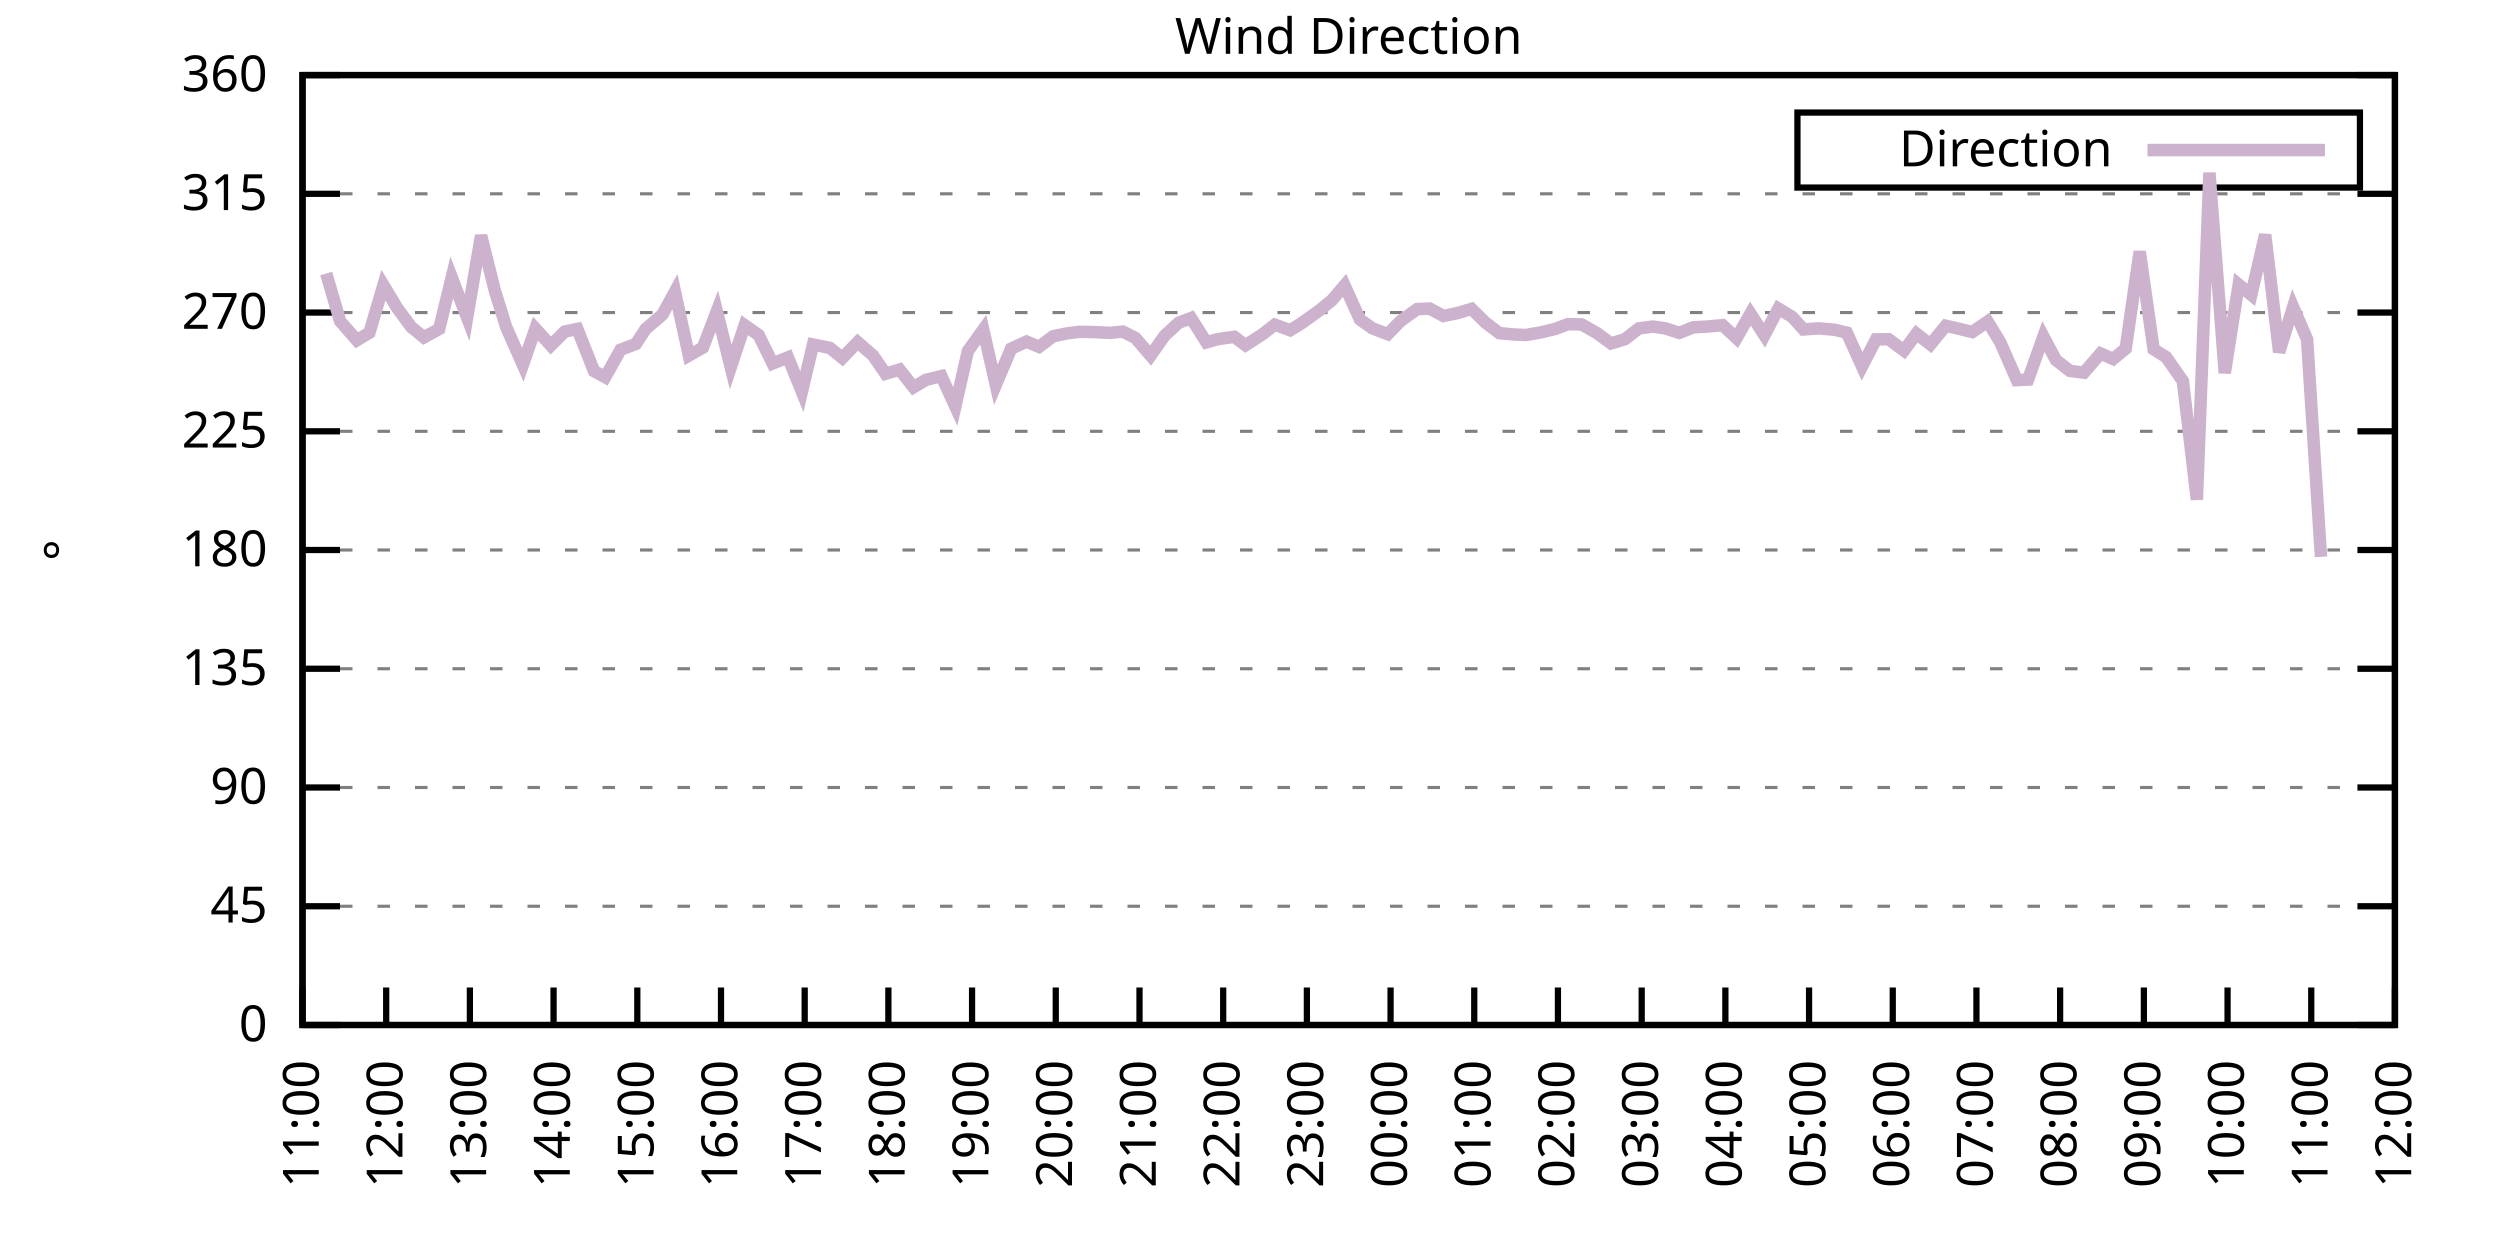
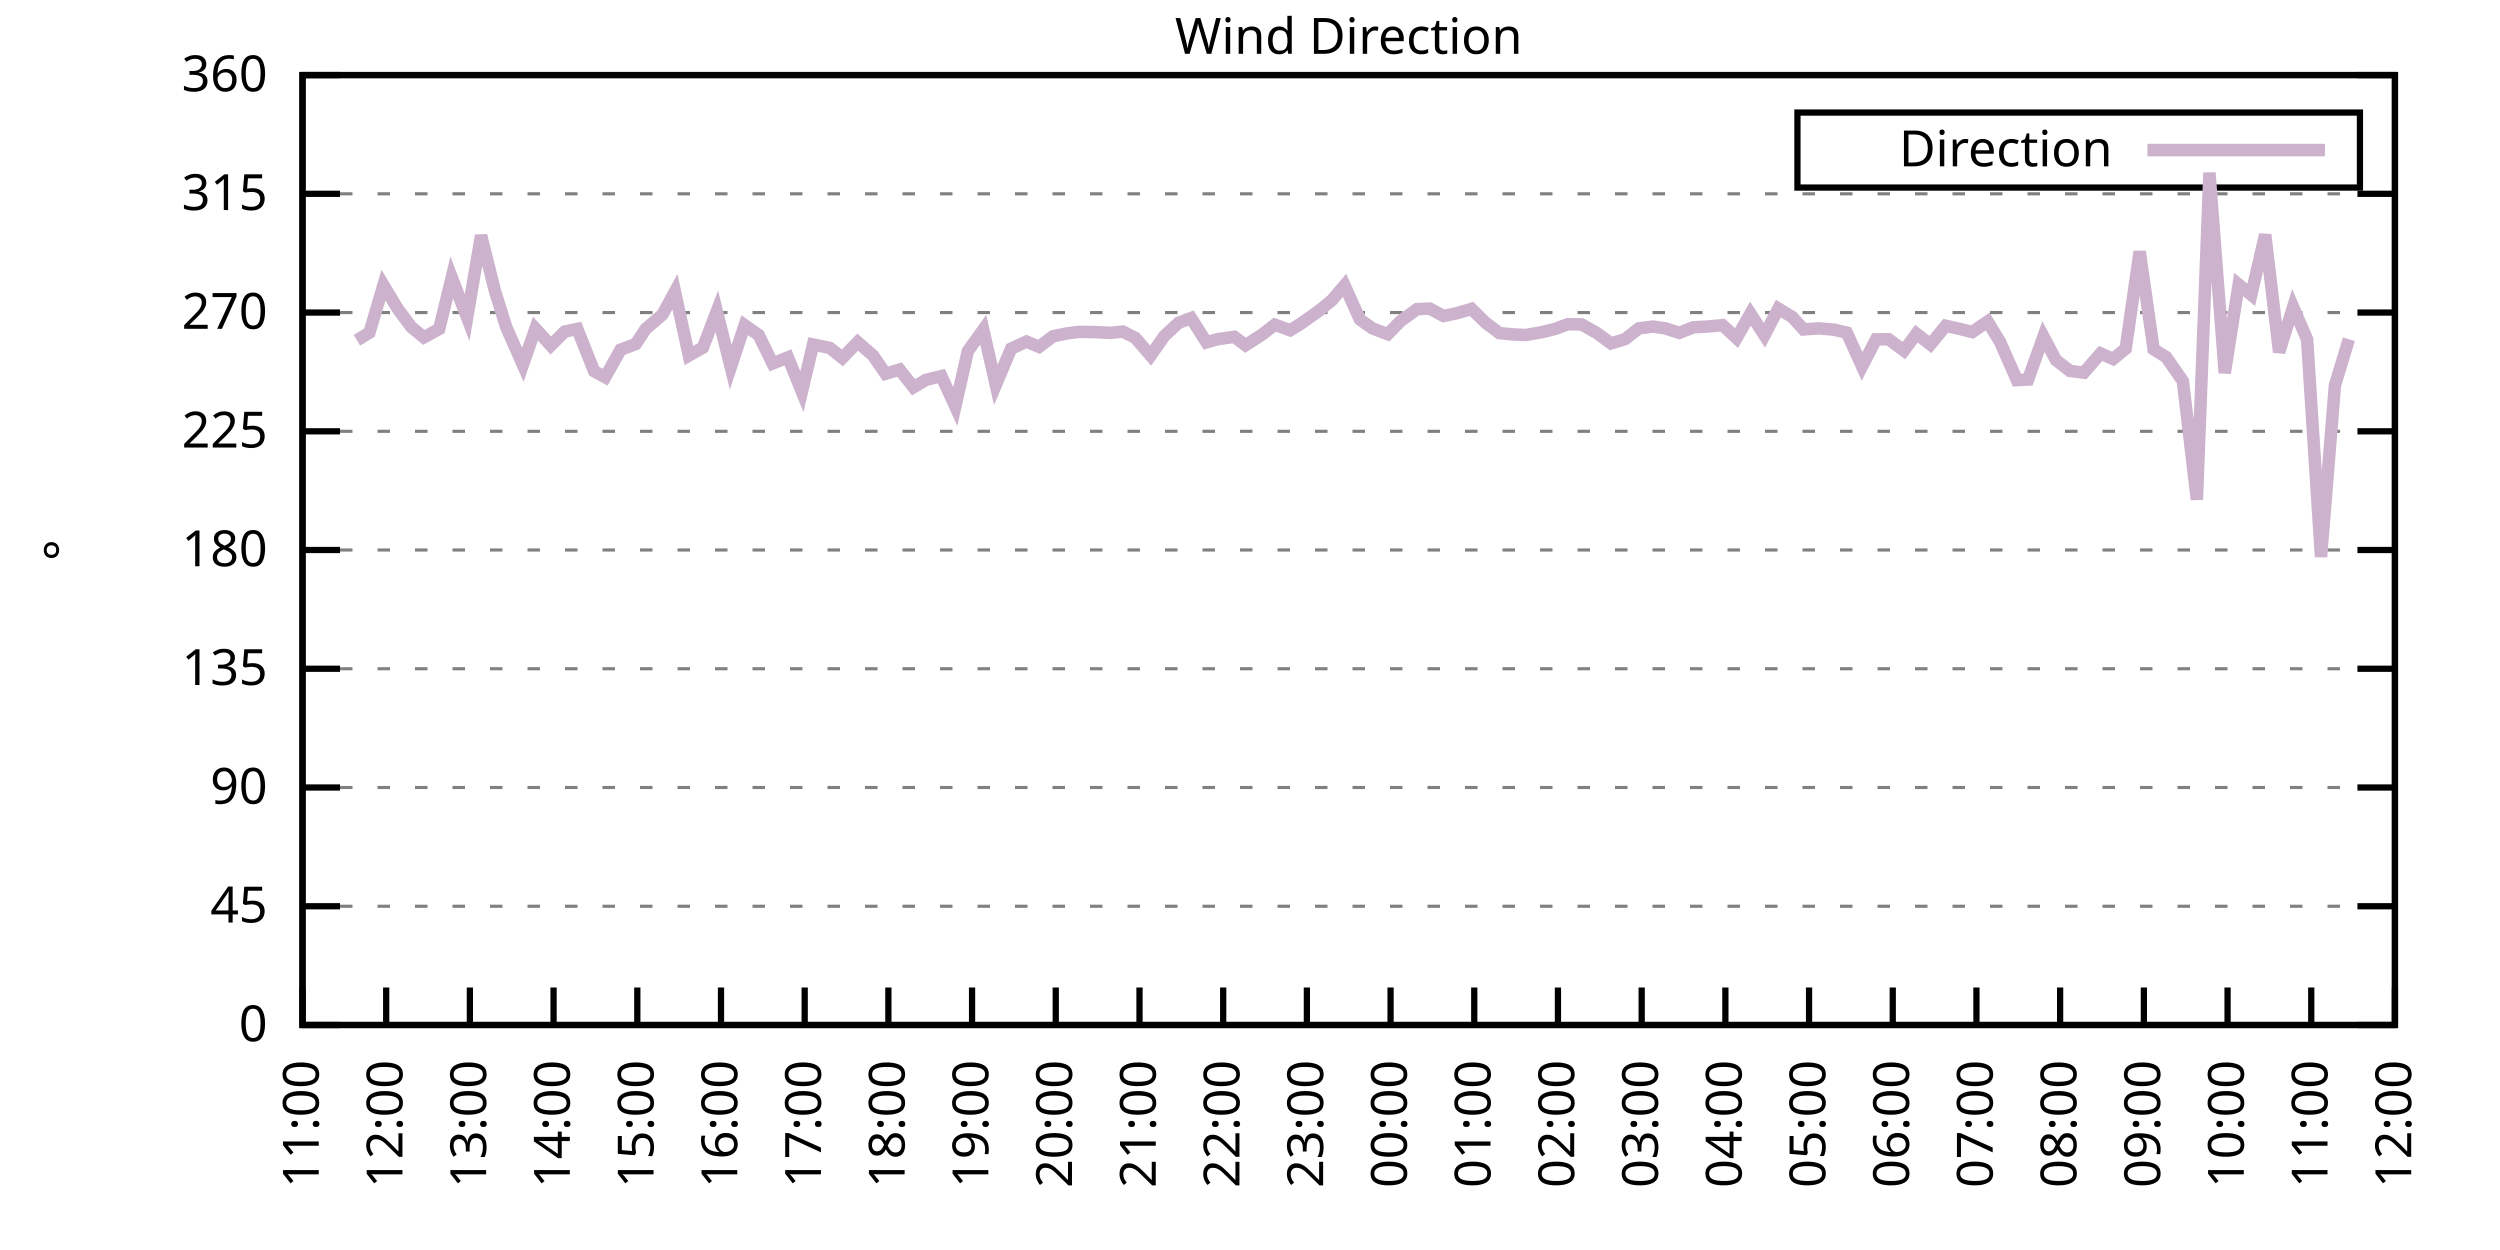
<svg xmlns="http://www.w3.org/2000/svg" xmlns:xlink="http://www.w3.org/1999/xlink" width="400" height="200" viewBox="0 0 400 200">
  <g id="gnuplot_canvas">
    <rect x="0" y="0" width="400" height="200" fill="none" />
    <defs>
      <circle id="gpDot" r="0.5" stroke-width="0.5" stroke="currentColor" />
      <path id="gpPt0" stroke-width="0.333" stroke="currentColor" d="M-1,0 h2 M0,-1 v2" />
      <path id="gpPt1" stroke-width="0.333" stroke="currentColor" d="M-1,-1 L1,1 M1,-1 L-1,1" />
      <path id="gpPt2" stroke-width="0.333" stroke="currentColor" d="M-1,0 L1,0 M0,-1 L0,1 M-1,-1 L1,1 M-1,1 L1,-1" />
      <rect id="gpPt3" stroke-width="0.333" stroke="currentColor" x="-1" y="-1" width="2" height="2" />
      <rect id="gpPt4" stroke-width="0.333" stroke="currentColor" fill="currentColor" x="-1" y="-1" width="2" height="2" />
      <circle id="gpPt5" stroke-width="0.333" stroke="currentColor" cx="0" cy="0" r="1" />
      <use xlink:href="#gpPt5" id="gpPt6" fill="currentColor" stroke="none" />
      <path id="gpPt7" stroke-width="0.333" stroke="currentColor" d="M0,-1.33 L-1.33,0.67 L1.33,0.67 z" />
      <use xlink:href="#gpPt7" id="gpPt8" fill="currentColor" stroke="none" />
      <use xlink:href="#gpPt7" id="gpPt9" stroke="currentColor" transform="rotate(180)" />
      <use xlink:href="#gpPt9" id="gpPt10" fill="currentColor" stroke="none" />
      <use xlink:href="#gpPt3" id="gpPt11" stroke="currentColor" transform="rotate(45)" />
      <use xlink:href="#gpPt11" id="gpPt12" fill="currentColor" stroke="none" />
      <path id="gpPt13" stroke-width="0.333" stroke="currentColor" d="M0,1.330 L1.265,0.411 L0.782,-1.067 L-0.782,-1.076 L-1.265,0.411 z" />
      <use xlink:href="#gpPt13" id="gpPt14" fill="currentColor" stroke="none" />
      <filter id="textbox" filterUnits="objectBoundingBox" x="0" y="0" height="1" width="1">
        <feFlood flood-color="white" flood-opacity="1" result="bgnd" />
        <feComposite in="SourceGraphic" in2="bgnd" operator="atop" />
      </filter>
      <filter id="greybox" filterUnits="objectBoundingBox" x="0" y="0" height="1" width="1">
        <feFlood flood-color="lightgrey" flood-opacity="1" result="grey" />
        <feComposite in="SourceGraphic" in2="grey" operator="atop" />
      </filter>
    </defs>
    <g fill="none" color="white" stroke="currentColor" stroke-width="1.00" stroke-linecap="butt" stroke-linejoin="miter">
</g>
    <g fill="none" color="black" stroke="currentColor" stroke-width="1.00" stroke-linecap="butt" stroke-linejoin="miter">
      <g stroke="none" shape-rendering="crispEdges">
        <polygon fill="rgb(255, 255, 255)" points="48.40,164.00 383.18,164.00 383.18,12.02 48.40,12.02 " />
      </g>
    </g>
    <g fill="none" color="black" stroke="currentColor" stroke-width="1.00" stroke-linecap="butt" stroke-linejoin="miter">
</g>
    <g fill="none" color="black" stroke="black" stroke-width="0.50" stroke-linecap="butt" stroke-linejoin="miter">
</g>
    <g fill="none" color="gray" stroke="currentColor" stroke-width="0.50" stroke-linecap="butt" stroke-linejoin="miter">
      <path stroke="gray" stroke-dasharray="2,4" class="gridline" d="M48.40,164.00 L383.19,164.00  " />
    </g>
    <g fill="none" color="gray" stroke="gray" stroke-width="1.00" stroke-linecap="butt" stroke-linejoin="miter">
</g>
    <g fill="none" color="black" stroke="currentColor" stroke-width="1.00" stroke-linecap="butt" stroke-linejoin="miter">
      <path stroke="black" d="M48.40,164.00 L54.40,164.00 M383.19,164.00 L377.19,164.00  " />
      <g transform="translate(42.80,166.60)" stroke="none" fill="black" font-family="Sans" font-size="8.00" text-anchor="end">
        <text>
          <tspan font-family="Sans"> 0</tspan>
        </text>
      </g>
    </g>
    <g fill="none" color="black" stroke="currentColor" stroke-width="1.00" stroke-linecap="butt" stroke-linejoin="miter">
</g>
    <g fill="none" color="black" stroke="black" stroke-width="0.50" stroke-linecap="butt" stroke-linejoin="miter">
</g>
    <g fill="none" color="gray" stroke="currentColor" stroke-width="0.50" stroke-linecap="butt" stroke-linejoin="miter">
      <path stroke="gray" stroke-dasharray="2,4" class="gridline" d="M48.40,145.00 L383.19,145.00  " />
    </g>
    <g fill="none" color="gray" stroke="gray" stroke-width="1.00" stroke-linecap="butt" stroke-linejoin="miter">
</g>
    <g fill="none" color="black" stroke="currentColor" stroke-width="1.00" stroke-linecap="butt" stroke-linejoin="miter">
      <path stroke="black" d="M48.40,145.00 L54.40,145.00 M383.19,145.00 L377.19,145.00  " />
      <g transform="translate(42.80,147.60)" stroke="none" fill="black" font-family="Sans" font-size="8.00" text-anchor="end">
        <text>
          <tspan font-family="Sans"> 45</tspan>
        </text>
      </g>
    </g>
    <g fill="none" color="black" stroke="currentColor" stroke-width="1.00" stroke-linecap="butt" stroke-linejoin="miter">
</g>
    <g fill="none" color="black" stroke="black" stroke-width="0.50" stroke-linecap="butt" stroke-linejoin="miter">
</g>
    <g fill="none" color="gray" stroke="currentColor" stroke-width="0.50" stroke-linecap="butt" stroke-linejoin="miter">
      <path stroke="gray" stroke-dasharray="2,4" class="gridline" d="M48.40,126.00 L383.19,126.00  " />
    </g>
    <g fill="none" color="gray" stroke="gray" stroke-width="1.00" stroke-linecap="butt" stroke-linejoin="miter">
</g>
    <g fill="none" color="black" stroke="currentColor" stroke-width="1.00" stroke-linecap="butt" stroke-linejoin="miter">
      <path stroke="black" d="M48.40,126.00 L54.40,126.00 M383.19,126.00 L377.19,126.00  " />
      <g transform="translate(42.80,128.60)" stroke="none" fill="black" font-family="Sans" font-size="8.00" text-anchor="end">
        <text>
          <tspan font-family="Sans"> 90</tspan>
        </text>
      </g>
    </g>
    <g fill="none" color="black" stroke="currentColor" stroke-width="1.00" stroke-linecap="butt" stroke-linejoin="miter">
</g>
    <g fill="none" color="black" stroke="black" stroke-width="0.50" stroke-linecap="butt" stroke-linejoin="miter">
</g>
    <g fill="none" color="gray" stroke="currentColor" stroke-width="0.50" stroke-linecap="butt" stroke-linejoin="miter">
      <path stroke="gray" stroke-dasharray="2,4" class="gridline" d="M48.40,107.00 L383.19,107.00  " />
    </g>
    <g fill="none" color="gray" stroke="gray" stroke-width="1.00" stroke-linecap="butt" stroke-linejoin="miter">
</g>
    <g fill="none" color="black" stroke="currentColor" stroke-width="1.00" stroke-linecap="butt" stroke-linejoin="miter">
      <path stroke="black" d="M48.40,107.00 L54.40,107.00 M383.19,107.00 L377.19,107.00  " />
      <g transform="translate(42.80,109.60)" stroke="none" fill="black" font-family="Sans" font-size="8.00" text-anchor="end">
        <text>
          <tspan font-family="Sans"> 135</tspan>
        </text>
      </g>
    </g>
    <g fill="none" color="black" stroke="currentColor" stroke-width="1.00" stroke-linecap="butt" stroke-linejoin="miter">
</g>
    <g fill="none" color="black" stroke="black" stroke-width="0.50" stroke-linecap="butt" stroke-linejoin="miter">
</g>
    <g fill="none" color="gray" stroke="currentColor" stroke-width="0.50" stroke-linecap="butt" stroke-linejoin="miter">
      <path stroke="gray" stroke-dasharray="2,4" class="gridline" d="M48.40,88.00 L383.19,88.00  " />
    </g>
    <g fill="none" color="gray" stroke="gray" stroke-width="1.00" stroke-linecap="butt" stroke-linejoin="miter">
</g>
    <g fill="none" color="black" stroke="currentColor" stroke-width="1.00" stroke-linecap="butt" stroke-linejoin="miter">
      <path stroke="black" d="M48.40,88.00 L54.40,88.00 M383.19,88.00 L377.19,88.00  " />
      <g transform="translate(42.80,90.60)" stroke="none" fill="black" font-family="Sans" font-size="8.00" text-anchor="end">
        <text>
          <tspan font-family="Sans"> 180</tspan>
        </text>
      </g>
    </g>
    <g fill="none" color="black" stroke="currentColor" stroke-width="1.00" stroke-linecap="butt" stroke-linejoin="miter">
</g>
    <g fill="none" color="black" stroke="black" stroke-width="0.50" stroke-linecap="butt" stroke-linejoin="miter">
</g>
    <g fill="none" color="gray" stroke="currentColor" stroke-width="0.50" stroke-linecap="butt" stroke-linejoin="miter">
      <path stroke="gray" stroke-dasharray="2,4" class="gridline" d="M48.40,69.01 L383.19,69.01  " />
    </g>
    <g fill="none" color="gray" stroke="gray" stroke-width="1.00" stroke-linecap="butt" stroke-linejoin="miter">
</g>
    <g fill="none" color="black" stroke="currentColor" stroke-width="1.00" stroke-linecap="butt" stroke-linejoin="miter">
      <path stroke="black" d="M48.40,69.01 L54.40,69.01 M383.19,69.01 L377.19,69.01  " />
      <g transform="translate(42.80,71.61)" stroke="none" fill="black" font-family="Sans" font-size="8.00" text-anchor="end">
        <text>
          <tspan font-family="Sans"> 225</tspan>
        </text>
      </g>
    </g>
    <g fill="none" color="black" stroke="currentColor" stroke-width="1.00" stroke-linecap="butt" stroke-linejoin="miter">
</g>
    <g fill="none" color="black" stroke="black" stroke-width="0.50" stroke-linecap="butt" stroke-linejoin="miter">
</g>
    <g fill="none" color="gray" stroke="currentColor" stroke-width="0.50" stroke-linecap="butt" stroke-linejoin="miter">
      <path stroke="gray" stroke-dasharray="2,4" class="gridline" d="M48.40,50.01 L383.19,50.01  " />
    </g>
    <g fill="none" color="gray" stroke="gray" stroke-width="1.00" stroke-linecap="butt" stroke-linejoin="miter">
</g>
    <g fill="none" color="black" stroke="currentColor" stroke-width="1.00" stroke-linecap="butt" stroke-linejoin="miter">
      <path stroke="black" d="M48.40,50.01 L54.40,50.01 M383.19,50.01 L377.19,50.01  " />
      <g transform="translate(42.80,52.61)" stroke="none" fill="black" font-family="Sans" font-size="8.00" text-anchor="end">
        <text>
          <tspan font-family="Sans"> 270</tspan>
        </text>
      </g>
    </g>
    <g fill="none" color="black" stroke="currentColor" stroke-width="1.00" stroke-linecap="butt" stroke-linejoin="miter">
</g>
    <g fill="none" color="black" stroke="black" stroke-width="0.50" stroke-linecap="butt" stroke-linejoin="miter">
</g>
    <g fill="none" color="gray" stroke="currentColor" stroke-width="0.50" stroke-linecap="butt" stroke-linejoin="miter">
      <path stroke="gray" stroke-dasharray="2,4" class="gridline" d="M48.40,31.01 L383.19,31.01  " />
    </g>
    <g fill="none" color="gray" stroke="gray" stroke-width="1.00" stroke-linecap="butt" stroke-linejoin="miter">
</g>
    <g fill="none" color="black" stroke="currentColor" stroke-width="1.00" stroke-linecap="butt" stroke-linejoin="miter">
      <path stroke="black" d="M48.40,31.01 L54.40,31.01 M383.19,31.01 L377.19,31.01  " />
      <g transform="translate(42.80,33.61)" stroke="none" fill="black" font-family="Sans" font-size="8.00" text-anchor="end">
        <text>
          <tspan font-family="Sans"> 315</tspan>
        </text>
      </g>
    </g>
    <g fill="none" color="black" stroke="currentColor" stroke-width="1.00" stroke-linecap="butt" stroke-linejoin="miter">
</g>
    <g fill="none" color="black" stroke="black" stroke-width="0.50" stroke-linecap="butt" stroke-linejoin="miter">
</g>
    <g fill="none" color="gray" stroke="currentColor" stroke-width="0.50" stroke-linecap="butt" stroke-linejoin="miter">
      <path stroke="gray" stroke-dasharray="2,4" class="gridline" d="M48.40,12.01 L383.19,12.01  " />
    </g>
    <g fill="none" color="gray" stroke="gray" stroke-width="1.00" stroke-linecap="butt" stroke-linejoin="miter">
</g>
    <g fill="none" color="black" stroke="currentColor" stroke-width="1.00" stroke-linecap="butt" stroke-linejoin="miter">
      <path stroke="black" d="M48.40,12.01 L54.40,12.01 M383.19,12.01 L377.19,12.01  " />
      <g transform="translate(42.80,14.61)" stroke="none" fill="black" font-family="Sans" font-size="8.00" text-anchor="end">
        <text>
          <tspan font-family="Sans"> 360</tspan>
        </text>
      </g>
    </g>
    <g fill="none" color="black" stroke="currentColor" stroke-width="1.00" stroke-linecap="butt" stroke-linejoin="miter">
      <path stroke="black" d="M48.40,164.00 L48.40,158.00  " />
      <g transform="translate(51.00,169.60) rotate(270.00)" stroke="none" fill="black" font-family="Sans" font-size="8.00" text-anchor="end">
        <text>
          <tspan font-family="Sans">11:00</tspan>
        </text>
      </g>
    </g>
    <g fill="none" color="black" stroke="currentColor" stroke-width="1.00" stroke-linecap="butt" stroke-linejoin="miter">
      <path stroke="black" d="M61.79,164.00 L61.79,158.00  " />
      <g transform="translate(64.39,169.60) rotate(270.00)" stroke="none" fill="black" font-family="Sans" font-size="8.00" text-anchor="end">
        <text>
          <tspan font-family="Sans">12:00</tspan>
        </text>
      </g>
    </g>
    <g fill="none" color="black" stroke="currentColor" stroke-width="1.00" stroke-linecap="butt" stroke-linejoin="miter">
      <path stroke="black" d="M75.18,164.00 L75.18,158.00  " />
      <g transform="translate(77.78,169.60) rotate(270.00)" stroke="none" fill="black" font-family="Sans" font-size="8.00" text-anchor="end">
        <text>
          <tspan font-family="Sans">13:00</tspan>
        </text>
      </g>
    </g>
    <g fill="none" color="black" stroke="currentColor" stroke-width="1.00" stroke-linecap="butt" stroke-linejoin="miter">
      <path stroke="black" d="M88.57,164.00 L88.57,158.00  " />
      <g transform="translate(91.17,169.60) rotate(270.00)" stroke="none" fill="black" font-family="Sans" font-size="8.00" text-anchor="end">
        <text>
          <tspan font-family="Sans">14:00</tspan>
        </text>
      </g>
    </g>
    <g fill="none" color="black" stroke="currentColor" stroke-width="1.00" stroke-linecap="butt" stroke-linejoin="miter">
      <path stroke="black" d="M101.97,164.00 L101.97,158.00  " />
      <g transform="translate(104.57,169.60) rotate(270.00)" stroke="none" fill="black" font-family="Sans" font-size="8.00" text-anchor="end">
        <text>
          <tspan font-family="Sans">15:00</tspan>
        </text>
      </g>
    </g>
    <g fill="none" color="black" stroke="currentColor" stroke-width="1.00" stroke-linecap="butt" stroke-linejoin="miter">
      <path stroke="black" d="M115.36,164.00 L115.36,158.00  " />
      <g transform="translate(117.96,169.60) rotate(270.00)" stroke="none" fill="black" font-family="Sans" font-size="8.00" text-anchor="end">
        <text>
          <tspan font-family="Sans">16:00</tspan>
        </text>
      </g>
    </g>
    <g fill="none" color="black" stroke="currentColor" stroke-width="1.00" stroke-linecap="butt" stroke-linejoin="miter">
      <path stroke="black" d="M128.75,164.00 L128.75,158.00  " />
      <g transform="translate(131.35,169.60) rotate(270.00)" stroke="none" fill="black" font-family="Sans" font-size="8.00" text-anchor="end">
        <text>
          <tspan font-family="Sans">17:00</tspan>
        </text>
      </g>
    </g>
    <g fill="none" color="black" stroke="currentColor" stroke-width="1.00" stroke-linecap="butt" stroke-linejoin="miter">
      <path stroke="black" d="M142.14,164.00 L142.14,158.00  " />
      <g transform="translate(144.74,169.60) rotate(270.00)" stroke="none" fill="black" font-family="Sans" font-size="8.00" text-anchor="end">
        <text>
          <tspan font-family="Sans">18:00</tspan>
        </text>
      </g>
    </g>
    <g fill="none" color="black" stroke="currentColor" stroke-width="1.00" stroke-linecap="butt" stroke-linejoin="miter">
      <path stroke="black" d="M155.53,164.00 L155.53,158.00  " />
      <g transform="translate(158.13,169.60) rotate(270.00)" stroke="none" fill="black" font-family="Sans" font-size="8.00" text-anchor="end">
        <text>
          <tspan font-family="Sans">19:00</tspan>
        </text>
      </g>
    </g>
    <g fill="none" color="black" stroke="currentColor" stroke-width="1.00" stroke-linecap="butt" stroke-linejoin="miter">
      <path stroke="black" d="M168.92,164.00 L168.92,158.00  " />
      <g transform="translate(171.52,169.60) rotate(270.00)" stroke="none" fill="black" font-family="Sans" font-size="8.00" text-anchor="end">
        <text>
          <tspan font-family="Sans">20:00</tspan>
        </text>
      </g>
    </g>
    <g fill="none" color="black" stroke="currentColor" stroke-width="1.00" stroke-linecap="butt" stroke-linejoin="miter">
      <path stroke="black" d="M182.32,164.00 L182.32,158.00  " />
      <g transform="translate(184.92,169.60) rotate(270.00)" stroke="none" fill="black" font-family="Sans" font-size="8.00" text-anchor="end">
        <text>
          <tspan font-family="Sans">21:00</tspan>
        </text>
      </g>
    </g>
    <g fill="none" color="black" stroke="currentColor" stroke-width="1.00" stroke-linecap="butt" stroke-linejoin="miter">
      <path stroke="black" d="M195.71,164.00 L195.71,158.00  " />
      <g transform="translate(198.31,169.60) rotate(270.00)" stroke="none" fill="black" font-family="Sans" font-size="8.00" text-anchor="end">
        <text>
          <tspan font-family="Sans">22:00</tspan>
        </text>
      </g>
    </g>
    <g fill="none" color="black" stroke="currentColor" stroke-width="1.00" stroke-linecap="butt" stroke-linejoin="miter">
      <path stroke="black" d="M209.10,164.00 L209.10,158.00  " />
      <g transform="translate(211.70,169.60) rotate(270.00)" stroke="none" fill="black" font-family="Sans" font-size="8.00" text-anchor="end">
        <text>
          <tspan font-family="Sans">23:00</tspan>
        </text>
      </g>
    </g>
    <g fill="none" color="black" stroke="currentColor" stroke-width="1.00" stroke-linecap="butt" stroke-linejoin="miter">
      <path stroke="black" d="M222.49,164.00 L222.49,158.00  " />
      <g transform="translate(225.09,169.60) rotate(270.00)" stroke="none" fill="black" font-family="Sans" font-size="8.00" text-anchor="end">
        <text>
          <tspan font-family="Sans">00:00</tspan>
        </text>
      </g>
    </g>
    <g fill="none" color="black" stroke="currentColor" stroke-width="1.00" stroke-linecap="butt" stroke-linejoin="miter">
      <path stroke="black" d="M235.88,164.00 L235.88,158.00  " />
      <g transform="translate(238.48,169.60) rotate(270.00)" stroke="none" fill="black" font-family="Sans" font-size="8.00" text-anchor="end">
        <text>
          <tspan font-family="Sans">01:00</tspan>
        </text>
      </g>
    </g>
    <g fill="none" color="black" stroke="currentColor" stroke-width="1.00" stroke-linecap="butt" stroke-linejoin="miter">
      <path stroke="black" d="M249.27,164.00 L249.27,158.00  " />
      <g transform="translate(251.87,169.60) rotate(270.00)" stroke="none" fill="black" font-family="Sans" font-size="8.00" text-anchor="end">
        <text>
          <tspan font-family="Sans">02:00</tspan>
        </text>
      </g>
    </g>
    <g fill="none" color="black" stroke="currentColor" stroke-width="1.00" stroke-linecap="butt" stroke-linejoin="miter">
      <path stroke="black" d="M262.67,164.00 L262.67,158.00  " />
      <g transform="translate(265.27,169.60) rotate(270.00)" stroke="none" fill="black" font-family="Sans" font-size="8.00" text-anchor="end">
        <text>
          <tspan font-family="Sans">03:00</tspan>
        </text>
      </g>
    </g>
    <g fill="none" color="black" stroke="currentColor" stroke-width="1.00" stroke-linecap="butt" stroke-linejoin="miter">
      <path stroke="black" d="M276.06,164.00 L276.06,158.00  " />
      <g transform="translate(278.66,169.60) rotate(270.00)" stroke="none" fill="black" font-family="Sans" font-size="8.00" text-anchor="end">
        <text>
          <tspan font-family="Sans">04:00</tspan>
        </text>
      </g>
    </g>
    <g fill="none" color="black" stroke="currentColor" stroke-width="1.00" stroke-linecap="butt" stroke-linejoin="miter">
      <path stroke="black" d="M289.45,164.00 L289.45,158.00  " />
      <g transform="translate(292.05,169.60) rotate(270.00)" stroke="none" fill="black" font-family="Sans" font-size="8.00" text-anchor="end">
        <text>
          <tspan font-family="Sans">05:00</tspan>
        </text>
      </g>
    </g>
    <g fill="none" color="black" stroke="currentColor" stroke-width="1.00" stroke-linecap="butt" stroke-linejoin="miter">
      <path stroke="black" d="M302.84,164.00 L302.84,158.00  " />
      <g transform="translate(305.44,169.60) rotate(270.00)" stroke="none" fill="black" font-family="Sans" font-size="8.00" text-anchor="end">
        <text>
          <tspan font-family="Sans">06:00</tspan>
        </text>
      </g>
    </g>
    <g fill="none" color="black" stroke="currentColor" stroke-width="1.00" stroke-linecap="butt" stroke-linejoin="miter">
      <path stroke="black" d="M316.23,164.00 L316.23,158.00  " />
      <g transform="translate(318.83,169.60) rotate(270.00)" stroke="none" fill="black" font-family="Sans" font-size="8.00" text-anchor="end">
        <text>
          <tspan font-family="Sans">07:00</tspan>
        </text>
      </g>
    </g>
    <g fill="none" color="black" stroke="currentColor" stroke-width="1.00" stroke-linecap="butt" stroke-linejoin="miter">
      <path stroke="black" d="M329.62,164.00 L329.62,158.00  " />
      <g transform="translate(332.22,169.60) rotate(270.00)" stroke="none" fill="black" font-family="Sans" font-size="8.00" text-anchor="end">
        <text>
          <tspan font-family="Sans">08:00</tspan>
        </text>
      </g>
    </g>
    <g fill="none" color="black" stroke="currentColor" stroke-width="1.00" stroke-linecap="butt" stroke-linejoin="miter">
      <path stroke="black" d="M343.02,164.00 L343.02,158.00  " />
      <g transform="translate(345.62,169.60) rotate(270.00)" stroke="none" fill="black" font-family="Sans" font-size="8.00" text-anchor="end">
        <text>
          <tspan font-family="Sans">09:00</tspan>
        </text>
      </g>
    </g>
    <g fill="none" color="black" stroke="currentColor" stroke-width="1.00" stroke-linecap="butt" stroke-linejoin="miter">
      <path stroke="black" d="M356.41,164.00 L356.41,158.00  " />
      <g transform="translate(359.01,169.60) rotate(270.00)" stroke="none" fill="black" font-family="Sans" font-size="8.00" text-anchor="end">
        <text>
          <tspan font-family="Sans">10:00</tspan>
        </text>
      </g>
    </g>
    <g fill="none" color="black" stroke="currentColor" stroke-width="1.00" stroke-linecap="butt" stroke-linejoin="miter">
      <path stroke="black" d="M369.80,164.00 L369.80,158.00  " />
      <g transform="translate(372.40,169.60) rotate(270.00)" stroke="none" fill="black" font-family="Sans" font-size="8.00" text-anchor="end">
        <text>
          <tspan font-family="Sans">11:00</tspan>
        </text>
      </g>
    </g>
    <g fill="none" color="black" stroke="currentColor" stroke-width="1.00" stroke-linecap="butt" stroke-linejoin="miter">
      <path stroke="black" d="M383.19,164.00 L383.19,158.00  " />
      <g transform="translate(385.79,169.60) rotate(270.00)" stroke="none" fill="black" font-family="Sans" font-size="8.00" text-anchor="end">
        <text>
          <tspan font-family="Sans">12:00</tspan>
        </text>
      </g>
    </g>
    <g fill="none" color="black" stroke="currentColor" stroke-width="1.00" stroke-linecap="butt" stroke-linejoin="miter">
</g>
    <g fill="none" color="black" stroke="currentColor" stroke-width="1.00" stroke-linecap="butt" stroke-linejoin="miter">
      <path stroke="black" d="M48.40,12.01 L48.40,164.00 L383.19,164.00 L383.19,12.01 L48.40,12.01 Z  " />
    </g>
    <g fill="none" color="black" stroke="currentColor" stroke-width="1.00" stroke-linecap="butt" stroke-linejoin="miter">
</g>
    <g fill="none" color="black" stroke="currentColor" stroke-width="1.00" stroke-linecap="butt" stroke-linejoin="miter">
      <path stroke="black" d="M287.59,30.01 L287.59,18.01 L377.59,18.01 L377.59,30.01 L287.59,30.01 Z  " />
    </g>
    <g id="Wind_direction_plot_1">
      <g fill="none" color="white" stroke="black" stroke-width="2.00" stroke-linecap="butt" stroke-linejoin="miter">
</g>
      <g fill="none" color="black" stroke="currentColor" stroke-width="2.00" stroke-linecap="butt" stroke-linejoin="miter">
        <g transform="translate(337.99,26.61)" stroke="none" fill="black" font-family="Sans" font-size="8.00" text-anchor="end">
          <text>
            <tspan font-family="Sans">Direction</tspan>
          </text>
        </g>
      </g>
      <g fill="none" color="black" stroke="currentColor" stroke-width="2.00" stroke-linecap="butt" stroke-linejoin="miter">
-         <path stroke="rgb(204, 178, 204)" d="M343.59,24.01 L371.99,24.01 M52.19,43.76 L54.43,51.40 L57.10,54.44 L59.11,53.22 L61.35,45.62 L63.58,49.33   L65.81,52.33 L67.82,53.98 L70.27,52.63 L72.28,44.39 L74.74,50.81 L76.97,37.68 L79.20,46.59 L80.99,52.33   L83.66,58.37 L85.67,52.58 L88.13,55.28 L90.36,53.05 L92.37,52.63 L95.05,59.38 L96.83,60.35 L99.29,55.96   L101.74,55.03 L103.31,52.63 L105.98,50.35 L107.99,46.67 L110.22,56.89 L112.46,55.62 L114.69,49.80 L116.92,58.75   L119.15,52.03 L121.38,53.60 L123.62,58.16 L126.07,57.18 L128.30,62.67 L130.09,55.12 L132.77,55.66 L134.78,57.27   L137.23,54.74 L139.69,56.89 L141.69,59.80 L143.93,59.13 L146.16,61.96 L148.17,60.77 L150.62,60.18 L152.85,65.04   L154.86,56.17 L157.32,52.75 L159.33,61.58 L161.78,55.79 L164.24,54.65 L166.25,55.50 L168.48,53.81 L170.71,53.34   L172.72,53.09 L174.95,53.13 L177.63,53.26 L179.64,53.05 L181.65,54.06 L184.10,56.89 L186.33,53.72 L188.57,51.65   L190.57,50.89 L193.03,54.78 L194.81,54.27 L197.49,53.89 L199.28,55.24 L201.96,53.51 L203.97,51.95 L206.42,52.84   L208.21,51.74 L211.11,49.67 L213.12,48.02 L215.13,45.66 L217.58,51.11 L219.59,52.54 L222.04,53.47 L224.05,51.40   L226.73,49.46 L228.74,49.37 L230.97,50.56 L233.20,50.09 L235.44,49.42 L237.67,51.61 L239.90,53.30 L242.13,53.51   L244.14,53.60 L246.60,53.17 L248.83,52.63 L250.84,51.87 L253.07,51.91 L255.52,53.30 L257.76,54.95 L259.99,54.27   L262.22,52.54 L264.45,52.25 L266.46,52.54 L268.69,53.26 L270.92,52.37 L273.16,52.25 L275.61,52.03 L277.84,54.10   L280.07,50.18 L282.31,53.64 L284.54,49.37 L286.77,50.73 L288.56,52.71 L291.01,52.54 L293.47,52.75 L295.48,53.22   L297.93,58.62 L300.16,54.31 L302.17,54.27 L304.63,56.09 L306.63,53.39 L308.87,55.12 L311.32,52.12 L313.55,52.63   L315.56,53.13 L318.02,51.44 L320.03,54.74 L322.70,60.82 L324.49,60.73 L326.95,53.85 L328.95,57.61 L331.19,59.34   L333.42,59.63 L336.10,56.55 L338.10,57.44 L340.11,55.79 L342.35,40.25 L344.58,55.88 L346.59,57.14 L349.26,60.98   L351.50,79.94 L353.51,27.63 L355.96,59.68 L358.19,45.53 L360.20,47.18 L362.43,37.55 L364.66,56.34 L366.90,49.12   L369.13,54.27 L371.36,89.10  " />
+         <path stroke="rgb(204, 178, 204)" d="M343.59,24.01 L371.99,24.01 M57.10,54.44 L59.11,53.22 L61.35,45.62 L63.58,49.33 L65.81,52.33 L67.82,53.98   L70.27,52.63 L72.28,44.39 L74.74,50.81 L76.97,37.68 L79.20,46.59 L80.99,52.33 L83.66,58.37 L85.67,52.58   L88.13,55.28 L90.36,53.05 L92.37,52.63 L95.05,59.38 L96.83,60.35 L99.29,55.96 L101.74,55.03 L103.31,52.63   L105.98,50.35 L107.99,46.67 L110.22,56.89 L112.46,55.62 L114.69,49.80 L116.92,58.75 L119.15,52.03 L121.38,53.60   L123.62,58.16 L126.07,57.18 L128.30,62.67 L130.09,55.12 L132.77,55.66 L134.78,57.27 L137.23,54.74 L139.69,56.89   L141.69,59.80 L143.93,59.13 L146.16,61.96 L148.17,60.77 L150.62,60.18 L152.85,65.04 L154.86,56.17 L157.32,52.75   L159.33,61.58 L161.78,55.79 L164.24,54.65 L166.25,55.50 L168.48,53.81 L170.71,53.34 L172.72,53.09 L174.95,53.13   L177.63,53.26 L179.64,53.05 L181.65,54.06 L184.10,56.89 L186.33,53.72 L188.57,51.65 L190.57,50.89 L193.03,54.78   L194.81,54.27 L197.49,53.89 L199.28,55.24 L201.96,53.51 L203.97,51.95 L206.42,52.84 L208.21,51.74 L211.11,49.67   L213.12,48.02 L215.13,45.66 L217.58,51.11 L219.59,52.54 L222.04,53.47 L224.05,51.40 L226.73,49.46 L228.74,49.37   L230.97,50.56 L233.20,50.09 L235.44,49.42 L237.67,51.61 L239.90,53.30 L242.13,53.51 L244.14,53.60 L246.60,53.17   L248.83,52.63 L250.84,51.87 L253.07,51.91 L255.52,53.30 L257.76,54.95 L259.99,54.27 L262.22,52.54 L264.45,52.25   L266.46,52.54 L268.69,53.26 L270.92,52.37 L273.16,52.25 L275.61,52.03 L277.84,54.10 L280.07,50.18 L282.31,53.64   L284.54,49.37 L286.77,50.73 L288.56,52.71 L291.01,52.54 L293.47,52.75 L295.48,53.22 L297.93,58.62 L300.16,54.31   L302.17,54.27 L304.63,56.09 L306.63,53.39 L308.87,55.12 L311.32,52.12 L313.55,52.63 L315.56,53.13 L318.02,51.44   L320.03,54.74 L322.70,60.82 L324.49,60.73 L326.95,53.85 L328.95,57.61 L331.19,59.34 L333.42,59.63 L336.10,56.55   L338.10,57.44 L340.11,55.79 L342.35,40.25 L344.58,55.88 L346.59,57.14 L349.26,60.98 L351.50,79.94 L353.51,27.63   L355.96,59.68 L358.19,45.53 L360.20,47.18 L362.43,37.55 L364.66,56.34 L366.90,49.12 L369.13,54.27 L371.36,89.10   L373.59,61.66 L375.82,54.27  " />
      </g>
    </g>
    <g fill="none" color="black" stroke="currentColor" stroke-width="2.00" stroke-linecap="butt" stroke-linejoin="miter">
</g>
    <g fill="none" color="black" stroke="black" stroke-width="1.00" stroke-linecap="butt" stroke-linejoin="miter">
</g>
    <g fill="none" color="black" stroke="currentColor" stroke-width="1.00" stroke-linecap="butt" stroke-linejoin="miter">
      <path stroke="black" d="M48.40,12.01 L48.40,164.00 L383.19,164.00 L383.19,12.01 L48.40,12.01 Z  " />
      <g transform="translate(12.80,88.01) rotate(270.00)" stroke="none" fill="black" font-family="Sans" font-size="8.00" text-anchor="middle">
        <text>
          <tspan font-family="Sans">°</tspan>
        </text>
      </g>
    </g>
    <g fill="none" color="black" stroke="currentColor" stroke-width="1.00" stroke-linecap="butt" stroke-linejoin="miter">
</g>
    <g fill="none" color="black" stroke="currentColor" stroke-width="1.00" stroke-linecap="butt" stroke-linejoin="miter">
      <g transform="translate(215.79,8.61)" stroke="none" fill="black" font-family="Sans" font-size="8.00" text-anchor="middle">
        <text>
          <tspan font-family="Sans">Wind Direction</tspan>
        </text>
      </g>
    </g>
    <g fill="none" color="black" stroke="currentColor" stroke-width="1.00" stroke-linecap="butt" stroke-linejoin="miter">
</g>
  </g>
</svg>
